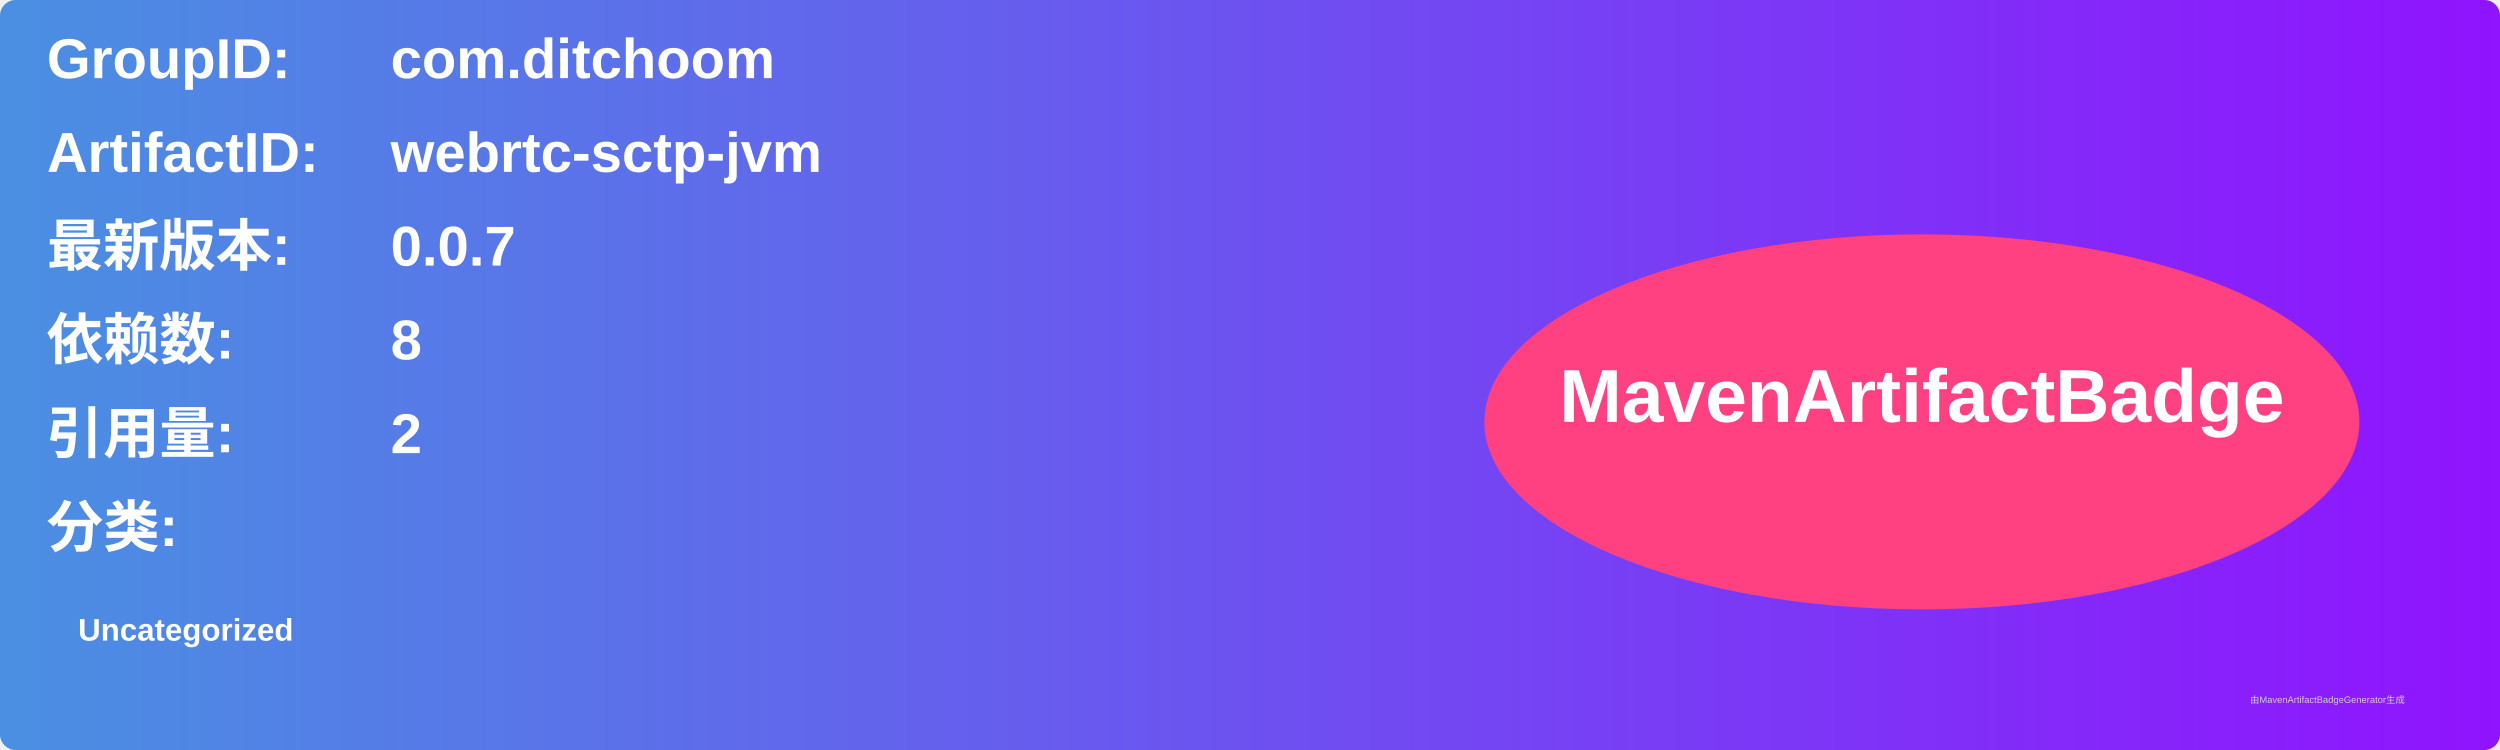
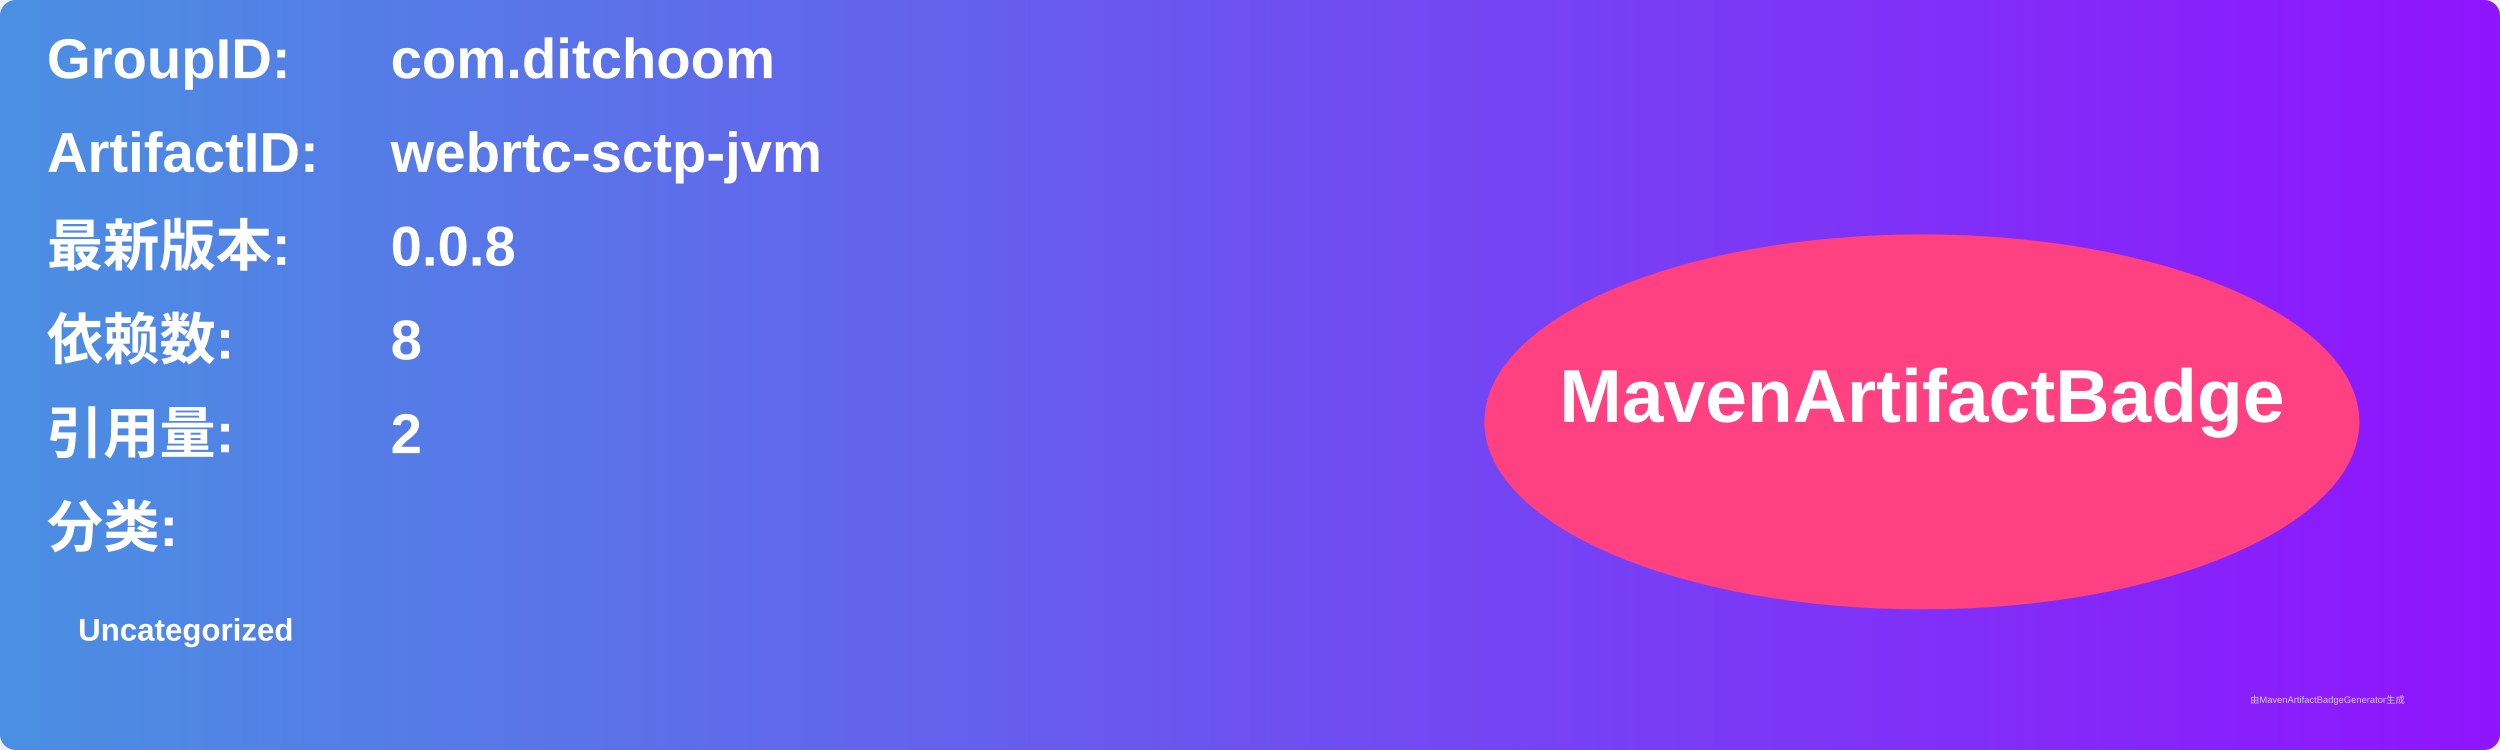
<svg xmlns="http://www.w3.org/2000/svg" width="800" height="240" viewBox="0 0 800 240">
  <linearGradient id="grad" x1="0%" y1="0%" x2="100%" y2="0%">
    <stop offset="0%" stop-color="#4a90e2" />
    <stop offset="100%" stop-color="#9013fe" />
  </linearGradient>
  <rect width="100%" height="100%" rx="5" ry="5" fill="url(#grad)" />
  <g transform="translate(15, 15)">
    <text x="0" y="10" font-family="Arial" font-size="18" fill="white" font-weight="bold" width="260">GroupID:</text>
    <text x="110" y="10" font-family="Arial" font-size="18" fill="white" font-weight="bold" width="460">com.ditchoom</text>
    <text x="0" y="40" font-family="Arial" font-size="18" fill="white" font-weight="bold" width="260">ArtifactID:</text>
    <text x="110" y="40" font-family="Arial" font-size="18" fill="white" font-weight="bold" width="460">webrtc-sctp-jvm</text>
    <text x="0" y="70" font-family="Arial" font-size="18" fill="white" font-weight="bold">最新版本:</text>
    <text x="110" y="70" font-family="Arial" font-size="18" fill="white" font-weight="bold">
-       <tspan font-weight="bold">0.0.7</tspan>
+       <tspan font-weight="bold">0.0.8</tspan>
    </text>
    <text x="0" y="100" font-family="Arial" font-size="18" fill="white" font-weight="bold">依赖数: </text>
    <text x="110" y="100" font-family="Arial" font-size="18" fill="white">
      <tspan font-weight="bold">8</tspan>
    </text>
    <text x="0" y="130" font-family="Arial" font-size="18" fill="white" font-weight="bold">引用量: </text>
    <text x="110" y="130" font-family="Arial" font-size="18" fill="white">
      <tspan font-weight="bold">2</tspan>
    </text>
    <text x="0" y="160" font-family="Arial" font-size="18" fill="white" font-weight="bold">分类:</text>
    <text x="10" y="190" font-family="Arial" font-size="10" fill="white">
      <tspan font-weight="bold">Uncategorized</tspan>
    </text>
    <ellipse cx="600" cy="120" rx="140" ry="60" fill="#ff4081" />
    <text x="600" y="120" text-anchor="middle" font-family="Arial" font-size="24" fill="white" font-weight="bold">MavenArtifactBadge</text>
  </g>
  <text x="720" y="225" font-family="Arial" font-size="3" fill="#d0d0d0">由MavenArtifactBadgeGenerator生成</text>
</svg>
